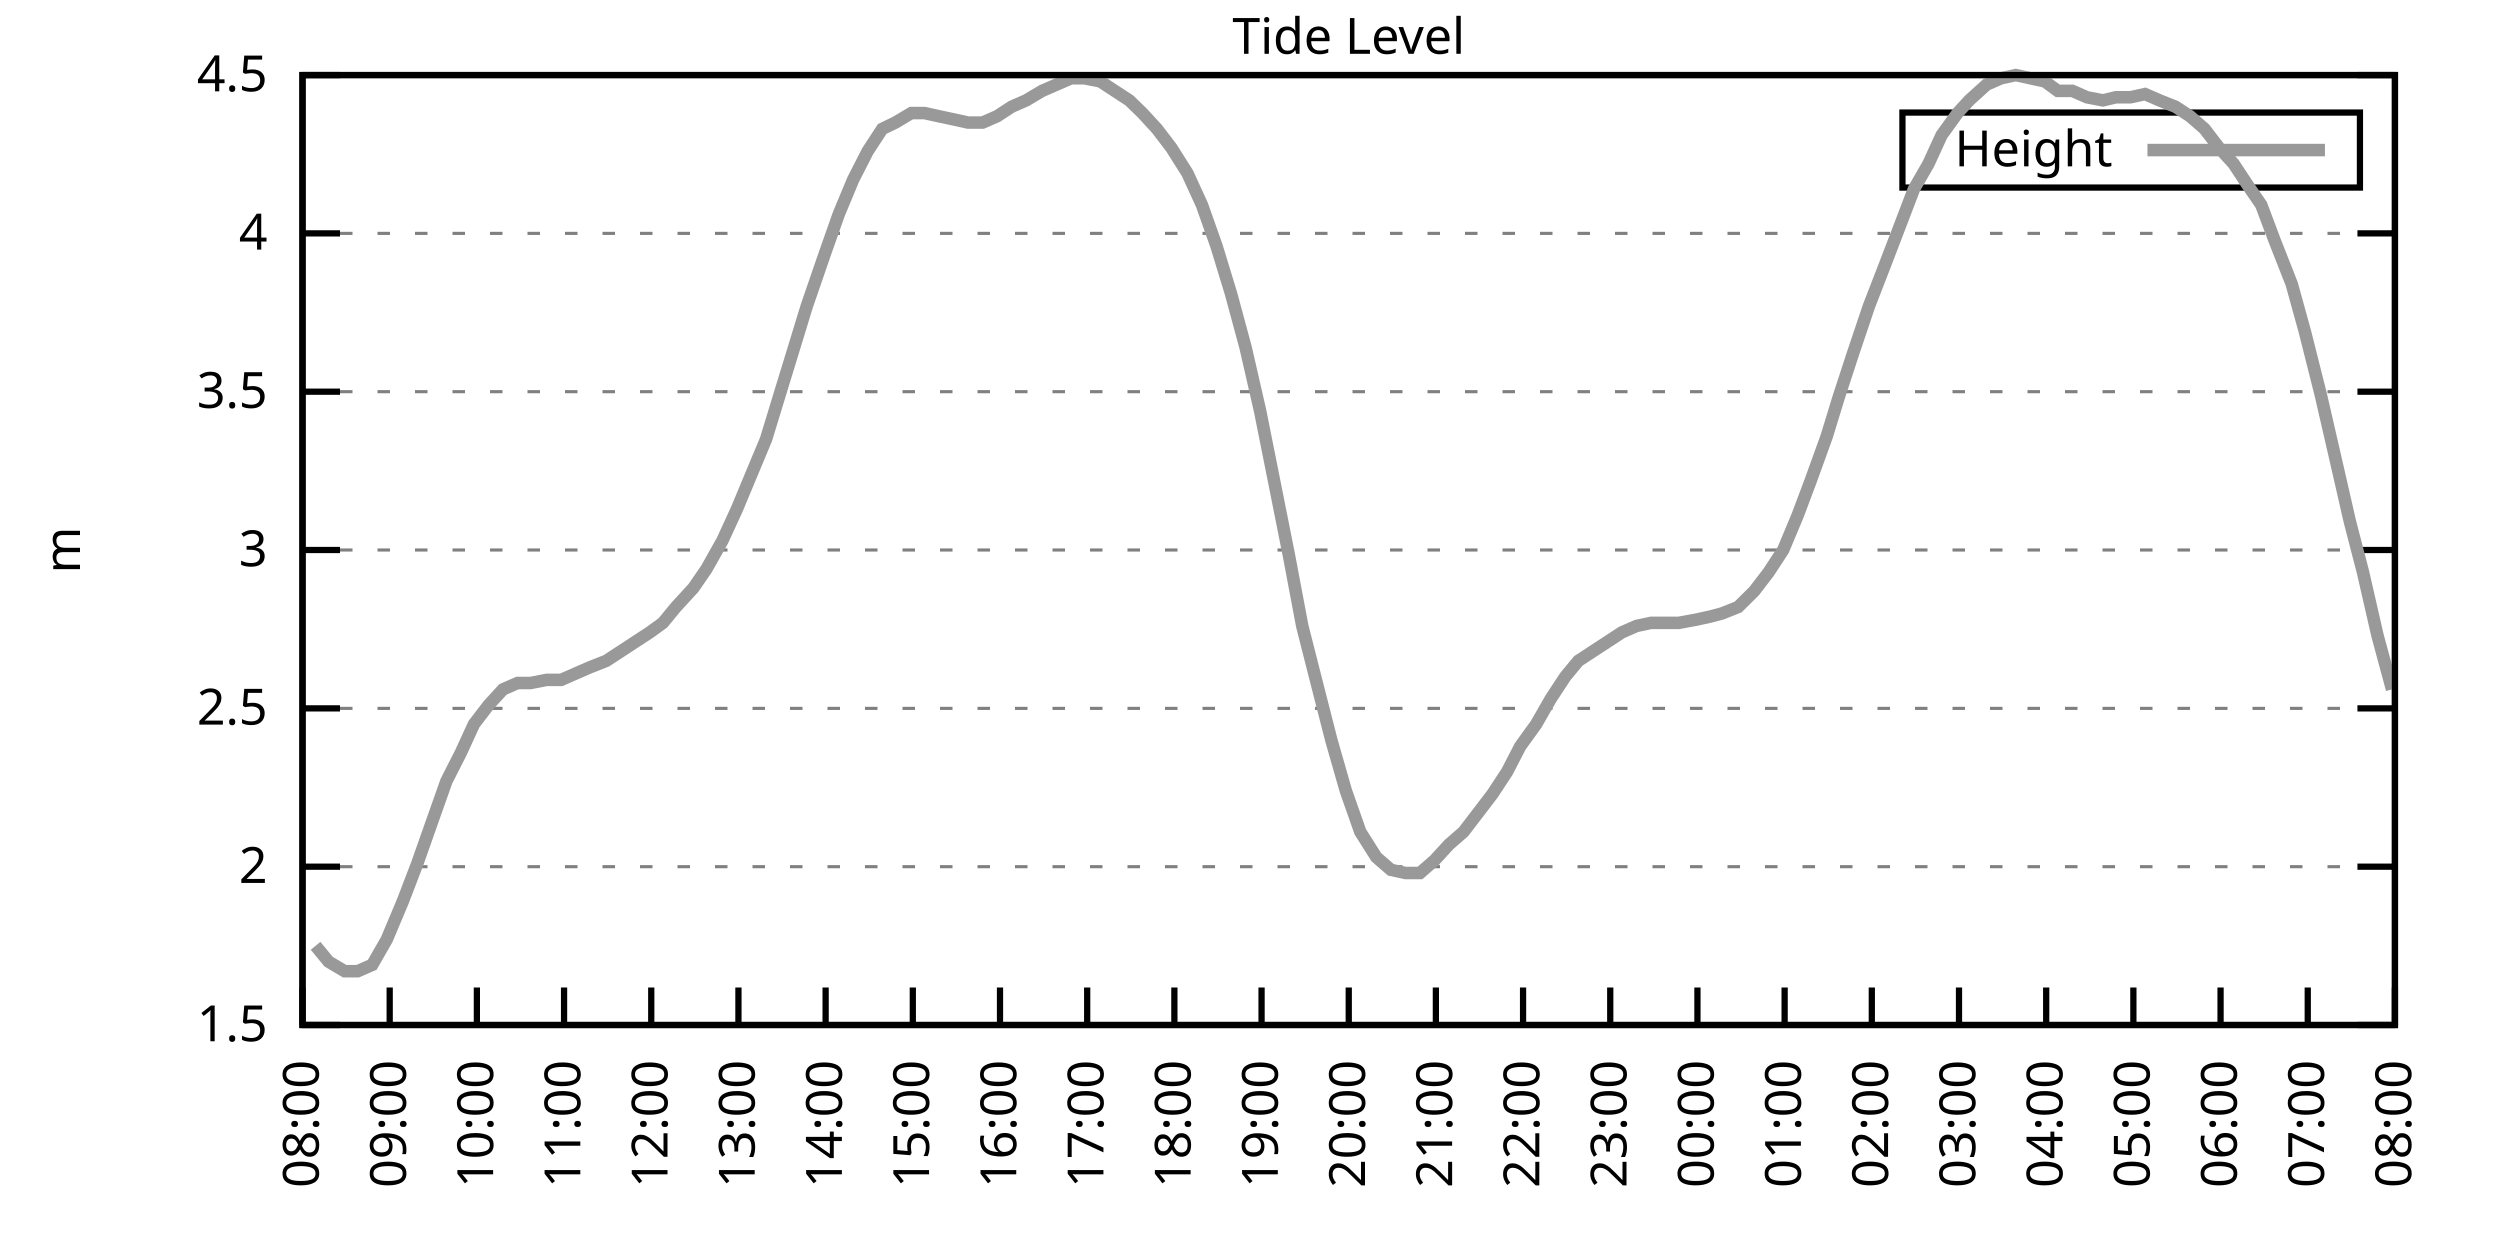
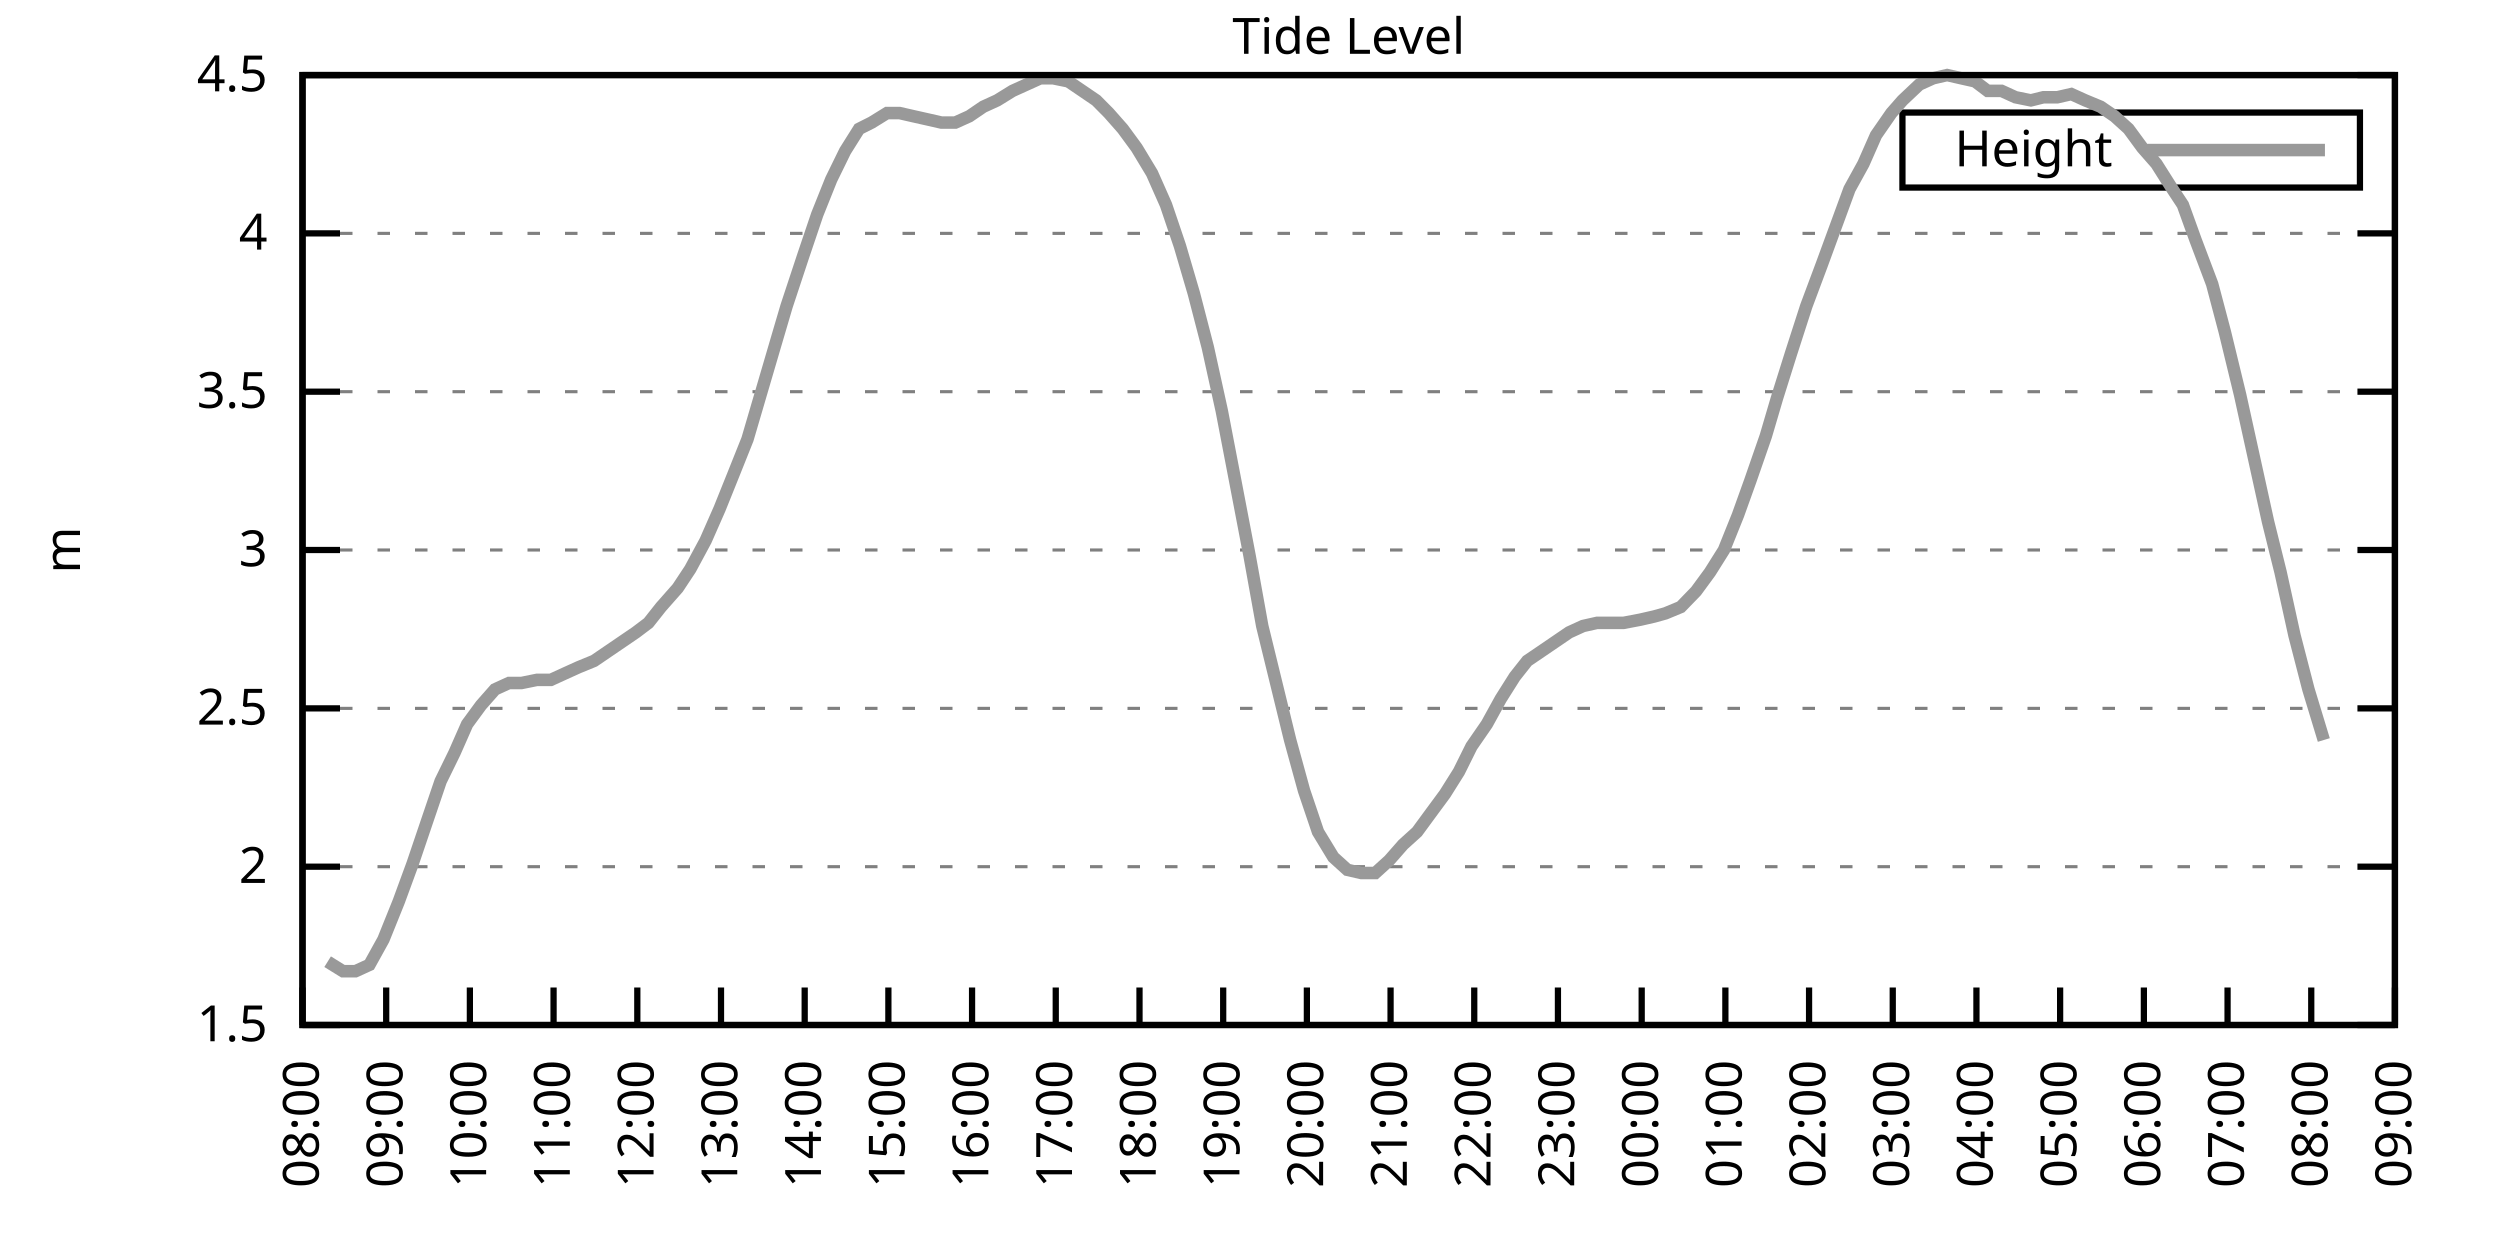
<svg xmlns="http://www.w3.org/2000/svg" xmlns:xlink="http://www.w3.org/1999/xlink" width="400" height="200" viewBox="0 0 400 200">
  <g id="gnuplot_canvas">
    <rect x="0" y="0" width="400" height="200" fill="none" />
    <defs>
      <circle id="gpDot" r="0.5" stroke-width="0.5" stroke="currentColor" />
      <path id="gpPt0" stroke-width="0.333" stroke="currentColor" d="M-1,0 h2 M0,-1 v2" />
      <path id="gpPt1" stroke-width="0.333" stroke="currentColor" d="M-1,-1 L1,1 M1,-1 L-1,1" />
      <path id="gpPt2" stroke-width="0.333" stroke="currentColor" d="M-1,0 L1,0 M0,-1 L0,1 M-1,-1 L1,1 M-1,1 L1,-1" />
      <rect id="gpPt3" stroke-width="0.333" stroke="currentColor" x="-1" y="-1" width="2" height="2" />
      <rect id="gpPt4" stroke-width="0.333" stroke="currentColor" fill="currentColor" x="-1" y="-1" width="2" height="2" />
      <circle id="gpPt5" stroke-width="0.333" stroke="currentColor" cx="0" cy="0" r="1" />
      <use xlink:href="#gpPt5" id="gpPt6" fill="currentColor" stroke="none" />
      <path id="gpPt7" stroke-width="0.333" stroke="currentColor" d="M0,-1.33 L-1.33,0.67 L1.33,0.67 z" />
      <use xlink:href="#gpPt7" id="gpPt8" fill="currentColor" stroke="none" />
      <use xlink:href="#gpPt7" id="gpPt9" stroke="currentColor" transform="rotate(180)" />
      <use xlink:href="#gpPt9" id="gpPt10" fill="currentColor" stroke="none" />
      <use xlink:href="#gpPt3" id="gpPt11" stroke="currentColor" transform="rotate(45)" />
      <use xlink:href="#gpPt11" id="gpPt12" fill="currentColor" stroke="none" />
      <path id="gpPt13" stroke-width="0.333" stroke="currentColor" d="M0,1.330 L1.265,0.411 L0.782,-1.067 L-0.782,-1.076 L-1.265,0.411 z" />
      <use xlink:href="#gpPt13" id="gpPt14" fill="currentColor" stroke="none" />
      <filter id="textbox" filterUnits="objectBoundingBox" x="0" y="0" height="1" width="1">
        <feFlood flood-color="white" flood-opacity="1" result="bgnd" />
        <feComposite in="SourceGraphic" in2="bgnd" operator="atop" />
      </filter>
      <filter id="greybox" filterUnits="objectBoundingBox" x="0" y="0" height="1" width="1">
        <feFlood flood-color="lightgrey" flood-opacity="1" result="grey" />
        <feComposite in="SourceGraphic" in2="grey" operator="atop" />
      </filter>
    </defs>
    <g fill="none" color="white" stroke="currentColor" stroke-width="1.00" stroke-linecap="butt" stroke-linejoin="miter">
</g>
    <g fill="none" color="black" stroke="currentColor" stroke-width="1.00" stroke-linecap="butt" stroke-linejoin="miter">
      <g stroke="none" shape-rendering="crispEdges">
        <polygon fill="rgb(255, 255, 255)" points="48.40,164.00 383.18,164.00 383.18,12.02 48.40,12.02 " />
      </g>
    </g>
    <g fill="none" color="black" stroke="currentColor" stroke-width="1.00" stroke-linecap="butt" stroke-linejoin="miter">
</g>
    <g fill="none" color="black" stroke="black" stroke-width="0.50" stroke-linecap="butt" stroke-linejoin="miter">
</g>
    <g fill="none" color="gray" stroke="currentColor" stroke-width="0.50" stroke-linecap="butt" stroke-linejoin="miter">
      <path stroke="gray" stroke-dasharray="2,4" class="gridline" d="M48.40,164.00 L383.19,164.00  " />
    </g>
    <g fill="none" color="gray" stroke="gray" stroke-width="1.00" stroke-linecap="butt" stroke-linejoin="miter">
</g>
    <g fill="none" color="black" stroke="currentColor" stroke-width="1.00" stroke-linecap="butt" stroke-linejoin="miter">
      <path stroke="black" d="M48.40,164.00 L54.40,164.00 M383.19,164.00 L377.19,164.00  " />
      <g transform="translate(42.80,166.60)" stroke="none" fill="black" font-family="Sans" font-size="8.00" text-anchor="end">
        <text>
          <tspan font-family="Sans"> 1.5</tspan>
        </text>
      </g>
    </g>
    <g fill="none" color="black" stroke="currentColor" stroke-width="1.00" stroke-linecap="butt" stroke-linejoin="miter">
</g>
    <g fill="none" color="black" stroke="black" stroke-width="0.50" stroke-linecap="butt" stroke-linejoin="miter">
</g>
    <g fill="none" color="gray" stroke="currentColor" stroke-width="0.50" stroke-linecap="butt" stroke-linejoin="miter">
      <path stroke="gray" stroke-dasharray="2,4" class="gridline" d="M48.40,138.67 L383.19,138.67  " />
    </g>
    <g fill="none" color="gray" stroke="gray" stroke-width="1.00" stroke-linecap="butt" stroke-linejoin="miter">
</g>
    <g fill="none" color="black" stroke="currentColor" stroke-width="1.00" stroke-linecap="butt" stroke-linejoin="miter">
      <path stroke="black" d="M48.40,138.67 L54.40,138.67 M383.19,138.67 L377.19,138.67  " />
      <g transform="translate(42.80,141.27)" stroke="none" fill="black" font-family="Sans" font-size="8.00" text-anchor="end">
        <text>
          <tspan font-family="Sans"> 2</tspan>
        </text>
      </g>
    </g>
    <g fill="none" color="black" stroke="currentColor" stroke-width="1.00" stroke-linecap="butt" stroke-linejoin="miter">
</g>
    <g fill="none" color="black" stroke="black" stroke-width="0.50" stroke-linecap="butt" stroke-linejoin="miter">
</g>
    <g fill="none" color="gray" stroke="currentColor" stroke-width="0.50" stroke-linecap="butt" stroke-linejoin="miter">
      <path stroke="gray" stroke-dasharray="2,4" class="gridline" d="M48.40,113.34 L383.19,113.34  " />
    </g>
    <g fill="none" color="gray" stroke="gray" stroke-width="1.00" stroke-linecap="butt" stroke-linejoin="miter">
</g>
    <g fill="none" color="black" stroke="currentColor" stroke-width="1.00" stroke-linecap="butt" stroke-linejoin="miter">
      <path stroke="black" d="M48.40,113.34 L54.40,113.34 M383.19,113.34 L377.19,113.34  " />
      <g transform="translate(42.80,115.94)" stroke="none" fill="black" font-family="Sans" font-size="8.00" text-anchor="end">
        <text>
          <tspan font-family="Sans"> 2.5</tspan>
        </text>
      </g>
    </g>
    <g fill="none" color="black" stroke="currentColor" stroke-width="1.00" stroke-linecap="butt" stroke-linejoin="miter">
</g>
    <g fill="none" color="black" stroke="black" stroke-width="0.50" stroke-linecap="butt" stroke-linejoin="miter">
</g>
    <g fill="none" color="gray" stroke="currentColor" stroke-width="0.50" stroke-linecap="butt" stroke-linejoin="miter">
      <path stroke="gray" stroke-dasharray="2,4" class="gridline" d="M48.40,88.00 L383.19,88.00  " />
    </g>
    <g fill="none" color="gray" stroke="gray" stroke-width="1.00" stroke-linecap="butt" stroke-linejoin="miter">
</g>
    <g fill="none" color="black" stroke="currentColor" stroke-width="1.00" stroke-linecap="butt" stroke-linejoin="miter">
      <path stroke="black" d="M48.40,88.00 L54.40,88.00 M383.19,88.00 L377.19,88.00  " />
      <g transform="translate(42.80,90.60)" stroke="none" fill="black" font-family="Sans" font-size="8.00" text-anchor="end">
        <text>
          <tspan font-family="Sans"> 3</tspan>
        </text>
      </g>
    </g>
    <g fill="none" color="black" stroke="currentColor" stroke-width="1.00" stroke-linecap="butt" stroke-linejoin="miter">
</g>
    <g fill="none" color="black" stroke="black" stroke-width="0.50" stroke-linecap="butt" stroke-linejoin="miter">
</g>
    <g fill="none" color="gray" stroke="currentColor" stroke-width="0.50" stroke-linecap="butt" stroke-linejoin="miter">
      <path stroke="gray" stroke-dasharray="2,4" class="gridline" d="M48.40,62.67 L383.19,62.67  " />
    </g>
    <g fill="none" color="gray" stroke="gray" stroke-width="1.00" stroke-linecap="butt" stroke-linejoin="miter">
</g>
    <g fill="none" color="black" stroke="currentColor" stroke-width="1.00" stroke-linecap="butt" stroke-linejoin="miter">
      <path stroke="black" d="M48.40,62.67 L54.40,62.67 M383.19,62.67 L377.19,62.67  " />
      <g transform="translate(42.80,65.27)" stroke="none" fill="black" font-family="Sans" font-size="8.00" text-anchor="end">
        <text>
          <tspan font-family="Sans"> 3.5</tspan>
        </text>
      </g>
    </g>
    <g fill="none" color="black" stroke="currentColor" stroke-width="1.00" stroke-linecap="butt" stroke-linejoin="miter">
</g>
    <g fill="none" color="black" stroke="black" stroke-width="0.50" stroke-linecap="butt" stroke-linejoin="miter">
</g>
    <g fill="none" color="gray" stroke="currentColor" stroke-width="0.50" stroke-linecap="butt" stroke-linejoin="miter">
      <path stroke="gray" stroke-dasharray="2,4" class="gridline" d="M48.40,37.34 L383.19,37.34  " />
    </g>
    <g fill="none" color="gray" stroke="gray" stroke-width="1.00" stroke-linecap="butt" stroke-linejoin="miter">
</g>
    <g fill="none" color="black" stroke="currentColor" stroke-width="1.00" stroke-linecap="butt" stroke-linejoin="miter">
      <path stroke="black" d="M48.40,37.34 L54.40,37.34 M383.19,37.34 L377.19,37.34  " />
      <g transform="translate(42.80,39.94)" stroke="none" fill="black" font-family="Sans" font-size="8.00" text-anchor="end">
        <text>
          <tspan font-family="Sans"> 4</tspan>
        </text>
      </g>
    </g>
    <g fill="none" color="black" stroke="currentColor" stroke-width="1.00" stroke-linecap="butt" stroke-linejoin="miter">
</g>
    <g fill="none" color="black" stroke="black" stroke-width="0.50" stroke-linecap="butt" stroke-linejoin="miter">
</g>
    <g fill="none" color="gray" stroke="currentColor" stroke-width="0.50" stroke-linecap="butt" stroke-linejoin="miter">
      <path stroke="gray" stroke-dasharray="2,4" class="gridline" d="M48.40,12.01 L383.19,12.01  " />
    </g>
    <g fill="none" color="gray" stroke="gray" stroke-width="1.00" stroke-linecap="butt" stroke-linejoin="miter">
</g>
    <g fill="none" color="black" stroke="currentColor" stroke-width="1.00" stroke-linecap="butt" stroke-linejoin="miter">
      <path stroke="black" d="M48.40,12.01 L54.40,12.01 M383.19,12.01 L377.19,12.01  " />
      <g transform="translate(42.80,14.61)" stroke="none" fill="black" font-family="Sans" font-size="8.00" text-anchor="end">
        <text>
          <tspan font-family="Sans"> 4.5</tspan>
        </text>
      </g>
    </g>
    <g fill="none" color="black" stroke="currentColor" stroke-width="1.00" stroke-linecap="butt" stroke-linejoin="miter">
      <path stroke="black" d="M48.40,164.00 L48.40,158.00  " />
      <g transform="translate(51.00,169.60) rotate(270.00)" stroke="none" fill="black" font-family="Sans" font-size="8.00" text-anchor="end">
        <text>
          <tspan font-family="Sans">08:00</tspan>
        </text>
      </g>
    </g>
    <g fill="none" color="black" stroke="currentColor" stroke-width="1.00" stroke-linecap="butt" stroke-linejoin="miter">
-       <path stroke="black" d="M62.35,164.00 L62.35,158.00  " />
-       <g transform="translate(64.95,169.60) rotate(270.00)" stroke="none" fill="black" font-family="Sans" font-size="8.00" text-anchor="end">
+       <path stroke="black" d="M61.79,164.00 L61.79,158.00  " />
+       <g transform="translate(64.39,169.60) rotate(270.00)" stroke="none" fill="black" font-family="Sans" font-size="8.00" text-anchor="end">
        <text>
          <tspan font-family="Sans">09:00</tspan>
        </text>
      </g>
    </g>
    <g fill="none" color="black" stroke="currentColor" stroke-width="1.00" stroke-linecap="butt" stroke-linejoin="miter">
-       <path stroke="black" d="M76.30,164.00 L76.30,158.00  " />
-       <g transform="translate(78.90,169.60) rotate(270.00)" stroke="none" fill="black" font-family="Sans" font-size="8.00" text-anchor="end">
+       <path stroke="black" d="M75.18,164.00 L75.18,158.00  " />
+       <g transform="translate(77.78,169.60) rotate(270.00)" stroke="none" fill="black" font-family="Sans" font-size="8.00" text-anchor="end">
        <text>
          <tspan font-family="Sans">10:00</tspan>
        </text>
      </g>
    </g>
    <g fill="none" color="black" stroke="currentColor" stroke-width="1.00" stroke-linecap="butt" stroke-linejoin="miter">
-       <path stroke="black" d="M90.25,164.00 L90.25,158.00  " />
-       <g transform="translate(92.85,169.60) rotate(270.00)" stroke="none" fill="black" font-family="Sans" font-size="8.00" text-anchor="end">
+       <path stroke="black" d="M88.57,164.00 L88.57,158.00  " />
+       <g transform="translate(91.17,169.60) rotate(270.00)" stroke="none" fill="black" font-family="Sans" font-size="8.00" text-anchor="end">
        <text>
          <tspan font-family="Sans">11:00</tspan>
        </text>
      </g>
    </g>
    <g fill="none" color="black" stroke="currentColor" stroke-width="1.00" stroke-linecap="butt" stroke-linejoin="miter">
-       <path stroke="black" d="M104.20,164.00 L104.20,158.00  " />
-       <g transform="translate(106.80,169.60) rotate(270.00)" stroke="none" fill="black" font-family="Sans" font-size="8.00" text-anchor="end">
+       <path stroke="black" d="M101.97,164.00 L101.97,158.00  " />
+       <g transform="translate(104.57,169.60) rotate(270.00)" stroke="none" fill="black" font-family="Sans" font-size="8.00" text-anchor="end">
        <text>
          <tspan font-family="Sans">12:00</tspan>
        </text>
      </g>
    </g>
    <g fill="none" color="black" stroke="currentColor" stroke-width="1.00" stroke-linecap="butt" stroke-linejoin="miter">
-       <path stroke="black" d="M118.15,164.00 L118.15,158.00  " />
-       <g transform="translate(120.75,169.60) rotate(270.00)" stroke="none" fill="black" font-family="Sans" font-size="8.00" text-anchor="end">
+       <path stroke="black" d="M115.36,164.00 L115.36,158.00  " />
+       <g transform="translate(117.96,169.60) rotate(270.00)" stroke="none" fill="black" font-family="Sans" font-size="8.00" text-anchor="end">
        <text>
          <tspan font-family="Sans">13:00</tspan>
        </text>
      </g>
    </g>
    <g fill="none" color="black" stroke="currentColor" stroke-width="1.00" stroke-linecap="butt" stroke-linejoin="miter">
-       <path stroke="black" d="M132.10,164.00 L132.10,158.00  " />
-       <g transform="translate(134.70,169.60) rotate(270.00)" stroke="none" fill="black" font-family="Sans" font-size="8.00" text-anchor="end">
+       <path stroke="black" d="M128.75,164.00 L128.75,158.00  " />
+       <g transform="translate(131.35,169.60) rotate(270.00)" stroke="none" fill="black" font-family="Sans" font-size="8.00" text-anchor="end">
        <text>
          <tspan font-family="Sans">14:00</tspan>
        </text>
      </g>
    </g>
    <g fill="none" color="black" stroke="currentColor" stroke-width="1.00" stroke-linecap="butt" stroke-linejoin="miter">
-       <path stroke="black" d="M146.05,164.00 L146.05,158.00  " />
-       <g transform="translate(148.65,169.60) rotate(270.00)" stroke="none" fill="black" font-family="Sans" font-size="8.00" text-anchor="end">
+       <path stroke="black" d="M142.14,164.00 L142.14,158.00  " />
+       <g transform="translate(144.74,169.60) rotate(270.00)" stroke="none" fill="black" font-family="Sans" font-size="8.00" text-anchor="end">
        <text>
          <tspan font-family="Sans">15:00</tspan>
        </text>
      </g>
    </g>
    <g fill="none" color="black" stroke="currentColor" stroke-width="1.00" stroke-linecap="butt" stroke-linejoin="miter">
-       <path stroke="black" d="M160.00,164.00 L160.00,158.00  " />
-       <g transform="translate(162.60,169.60) rotate(270.00)" stroke="none" fill="black" font-family="Sans" font-size="8.00" text-anchor="end">
+       <path stroke="black" d="M155.53,164.00 L155.53,158.00  " />
+       <g transform="translate(158.13,169.60) rotate(270.00)" stroke="none" fill="black" font-family="Sans" font-size="8.00" text-anchor="end">
        <text>
          <tspan font-family="Sans">16:00</tspan>
        </text>
      </g>
    </g>
    <g fill="none" color="black" stroke="currentColor" stroke-width="1.00" stroke-linecap="butt" stroke-linejoin="miter">
-       <path stroke="black" d="M173.95,164.00 L173.95,158.00  " />
-       <g transform="translate(176.55,169.60) rotate(270.00)" stroke="none" fill="black" font-family="Sans" font-size="8.00" text-anchor="end">
+       <path stroke="black" d="M168.92,164.00 L168.92,158.00  " />
+       <g transform="translate(171.52,169.60) rotate(270.00)" stroke="none" fill="black" font-family="Sans" font-size="8.00" text-anchor="end">
        <text>
          <tspan font-family="Sans">17:00</tspan>
        </text>
      </g>
    </g>
    <g fill="none" color="black" stroke="currentColor" stroke-width="1.00" stroke-linecap="butt" stroke-linejoin="miter">
-       <path stroke="black" d="M187.90,164.00 L187.90,158.00  " />
-       <g transform="translate(190.50,169.60) rotate(270.00)" stroke="none" fill="black" font-family="Sans" font-size="8.00" text-anchor="end">
+       <path stroke="black" d="M182.32,164.00 L182.32,158.00  " />
+       <g transform="translate(184.92,169.60) rotate(270.00)" stroke="none" fill="black" font-family="Sans" font-size="8.00" text-anchor="end">
        <text>
          <tspan font-family="Sans">18:00</tspan>
        </text>
      </g>
    </g>
    <g fill="none" color="black" stroke="currentColor" stroke-width="1.00" stroke-linecap="butt" stroke-linejoin="miter">
-       <path stroke="black" d="M201.85,164.00 L201.85,158.00  " />
-       <g transform="translate(204.45,169.60) rotate(270.00)" stroke="none" fill="black" font-family="Sans" font-size="8.00" text-anchor="end">
+       <path stroke="black" d="M195.71,164.00 L195.71,158.00  " />
+       <g transform="translate(198.31,169.60) rotate(270.00)" stroke="none" fill="black" font-family="Sans" font-size="8.00" text-anchor="end">
        <text>
          <tspan font-family="Sans">19:00</tspan>
        </text>
      </g>
    </g>
    <g fill="none" color="black" stroke="currentColor" stroke-width="1.00" stroke-linecap="butt" stroke-linejoin="miter">
-       <path stroke="black" d="M215.80,164.00 L215.80,158.00  " />
-       <g transform="translate(218.40,169.60) rotate(270.00)" stroke="none" fill="black" font-family="Sans" font-size="8.00" text-anchor="end">
+       <path stroke="black" d="M209.10,164.00 L209.10,158.00  " />
+       <g transform="translate(211.70,169.60) rotate(270.00)" stroke="none" fill="black" font-family="Sans" font-size="8.00" text-anchor="end">
        <text>
          <tspan font-family="Sans">20:00</tspan>
        </text>
      </g>
    </g>
    <g fill="none" color="black" stroke="currentColor" stroke-width="1.00" stroke-linecap="butt" stroke-linejoin="miter">
-       <path stroke="black" d="M229.74,164.00 L229.74,158.00  " />
-       <g transform="translate(232.34,169.60) rotate(270.00)" stroke="none" fill="black" font-family="Sans" font-size="8.00" text-anchor="end">
+       <path stroke="black" d="M222.49,164.00 L222.49,158.00  " />
+       <g transform="translate(225.09,169.60) rotate(270.00)" stroke="none" fill="black" font-family="Sans" font-size="8.00" text-anchor="end">
        <text>
          <tspan font-family="Sans">21:00</tspan>
        </text>
      </g>
    </g>
    <g fill="none" color="black" stroke="currentColor" stroke-width="1.00" stroke-linecap="butt" stroke-linejoin="miter">
-       <path stroke="black" d="M243.69,164.00 L243.69,158.00  " />
-       <g transform="translate(246.29,169.60) rotate(270.00)" stroke="none" fill="black" font-family="Sans" font-size="8.00" text-anchor="end">
+       <path stroke="black" d="M235.88,164.00 L235.88,158.00  " />
+       <g transform="translate(238.48,169.60) rotate(270.00)" stroke="none" fill="black" font-family="Sans" font-size="8.00" text-anchor="end">
        <text>
          <tspan font-family="Sans">22:00</tspan>
        </text>
      </g>
    </g>
    <g fill="none" color="black" stroke="currentColor" stroke-width="1.00" stroke-linecap="butt" stroke-linejoin="miter">
-       <path stroke="black" d="M257.64,164.00 L257.64,158.00  " />
-       <g transform="translate(260.24,169.60) rotate(270.00)" stroke="none" fill="black" font-family="Sans" font-size="8.00" text-anchor="end">
+       <path stroke="black" d="M249.27,164.00 L249.27,158.00  " />
+       <g transform="translate(251.87,169.60) rotate(270.00)" stroke="none" fill="black" font-family="Sans" font-size="8.00" text-anchor="end">
        <text>
          <tspan font-family="Sans">23:00</tspan>
        </text>
      </g>
    </g>
    <g fill="none" color="black" stroke="currentColor" stroke-width="1.00" stroke-linecap="butt" stroke-linejoin="miter">
-       <path stroke="black" d="M271.59,164.00 L271.59,158.00  " />
-       <g transform="translate(274.19,169.60) rotate(270.00)" stroke="none" fill="black" font-family="Sans" font-size="8.00" text-anchor="end">
+       <path stroke="black" d="M262.67,164.00 L262.67,158.00  " />
+       <g transform="translate(265.27,169.60) rotate(270.00)" stroke="none" fill="black" font-family="Sans" font-size="8.00" text-anchor="end">
        <text>
          <tspan font-family="Sans">00:00</tspan>
        </text>
      </g>
    </g>
    <g fill="none" color="black" stroke="currentColor" stroke-width="1.00" stroke-linecap="butt" stroke-linejoin="miter">
-       <path stroke="black" d="M285.54,164.00 L285.54,158.00  " />
-       <g transform="translate(288.14,169.60) rotate(270.00)" stroke="none" fill="black" font-family="Sans" font-size="8.00" text-anchor="end">
+       <path stroke="black" d="M276.06,164.00 L276.06,158.00  " />
+       <g transform="translate(278.66,169.60) rotate(270.00)" stroke="none" fill="black" font-family="Sans" font-size="8.00" text-anchor="end">
        <text>
          <tspan font-family="Sans">01:00</tspan>
        </text>
      </g>
    </g>
    <g fill="none" color="black" stroke="currentColor" stroke-width="1.00" stroke-linecap="butt" stroke-linejoin="miter">
-       <path stroke="black" d="M299.49,164.00 L299.49,158.00  " />
-       <g transform="translate(302.09,169.60) rotate(270.00)" stroke="none" fill="black" font-family="Sans" font-size="8.00" text-anchor="end">
+       <path stroke="black" d="M289.45,164.00 L289.45,158.00  " />
+       <g transform="translate(292.05,169.60) rotate(270.00)" stroke="none" fill="black" font-family="Sans" font-size="8.00" text-anchor="end">
        <text>
          <tspan font-family="Sans">02:00</tspan>
        </text>
      </g>
    </g>
    <g fill="none" color="black" stroke="currentColor" stroke-width="1.00" stroke-linecap="butt" stroke-linejoin="miter">
-       <path stroke="black" d="M313.44,164.00 L313.44,158.00  " />
-       <g transform="translate(316.04,169.60) rotate(270.00)" stroke="none" fill="black" font-family="Sans" font-size="8.00" text-anchor="end">
+       <path stroke="black" d="M302.84,164.00 L302.84,158.00  " />
+       <g transform="translate(305.44,169.60) rotate(270.00)" stroke="none" fill="black" font-family="Sans" font-size="8.00" text-anchor="end">
        <text>
          <tspan font-family="Sans">03:00</tspan>
        </text>
      </g>
    </g>
    <g fill="none" color="black" stroke="currentColor" stroke-width="1.00" stroke-linecap="butt" stroke-linejoin="miter">
-       <path stroke="black" d="M327.39,164.00 L327.39,158.00  " />
-       <g transform="translate(329.99,169.60) rotate(270.00)" stroke="none" fill="black" font-family="Sans" font-size="8.00" text-anchor="end">
+       <path stroke="black" d="M316.23,164.00 L316.23,158.00  " />
+       <g transform="translate(318.83,169.60) rotate(270.00)" stroke="none" fill="black" font-family="Sans" font-size="8.00" text-anchor="end">
        <text>
          <tspan font-family="Sans">04:00</tspan>
        </text>
      </g>
    </g>
    <g fill="none" color="black" stroke="currentColor" stroke-width="1.00" stroke-linecap="butt" stroke-linejoin="miter">
-       <path stroke="black" d="M341.34,164.00 L341.34,158.00  " />
-       <g transform="translate(343.94,169.60) rotate(270.00)" stroke="none" fill="black" font-family="Sans" font-size="8.00" text-anchor="end">
+       <path stroke="black" d="M329.62,164.00 L329.62,158.00  " />
+       <g transform="translate(332.22,169.60) rotate(270.00)" stroke="none" fill="black" font-family="Sans" font-size="8.00" text-anchor="end">
        <text>
          <tspan font-family="Sans">05:00</tspan>
        </text>
      </g>
    </g>
    <g fill="none" color="black" stroke="currentColor" stroke-width="1.00" stroke-linecap="butt" stroke-linejoin="miter">
-       <path stroke="black" d="M355.29,164.00 L355.29,158.00  " />
-       <g transform="translate(357.89,169.60) rotate(270.00)" stroke="none" fill="black" font-family="Sans" font-size="8.00" text-anchor="end">
+       <path stroke="black" d="M343.02,164.00 L343.02,158.00  " />
+       <g transform="translate(345.62,169.60) rotate(270.00)" stroke="none" fill="black" font-family="Sans" font-size="8.00" text-anchor="end">
        <text>
          <tspan font-family="Sans">06:00</tspan>
        </text>
      </g>
    </g>
    <g fill="none" color="black" stroke="currentColor" stroke-width="1.00" stroke-linecap="butt" stroke-linejoin="miter">
-       <path stroke="black" d="M369.24,164.00 L369.24,158.00  " />
-       <g transform="translate(371.84,169.60) rotate(270.00)" stroke="none" fill="black" font-family="Sans" font-size="8.00" text-anchor="end">
+       <path stroke="black" d="M356.41,164.00 L356.41,158.00  " />
+       <g transform="translate(359.01,169.60) rotate(270.00)" stroke="none" fill="black" font-family="Sans" font-size="8.00" text-anchor="end">
        <text>
          <tspan font-family="Sans">07:00</tspan>
+         </text>
+       </g>
+     </g>
+     <g fill="none" color="black" stroke="currentColor" stroke-width="1.00" stroke-linecap="butt" stroke-linejoin="miter">
+       <path stroke="black" d="M369.80,164.00 L369.80,158.00  " />
+       <g transform="translate(372.40,169.60) rotate(270.00)" stroke="none" fill="black" font-family="Sans" font-size="8.00" text-anchor="end">
+         <text>
+           <tspan font-family="Sans">08:00</tspan>
        </text>
      </g>
    </g>
    <g fill="none" color="black" stroke="currentColor" stroke-width="1.00" stroke-linecap="butt" stroke-linejoin="miter">
      <path stroke="black" d="M383.19,164.00 L383.19,158.00  " />
      <g transform="translate(385.79,169.60) rotate(270.00)" stroke="none" fill="black" font-family="Sans" font-size="8.00" text-anchor="end">
        <text>
-           <tspan font-family="Sans">08:00</tspan>
+           <tspan font-family="Sans">09:00</tspan>
        </text>
      </g>
    </g>
    <g fill="none" color="black" stroke="currentColor" stroke-width="1.00" stroke-linecap="butt" stroke-linejoin="miter">
</g>
    <g fill="none" color="black" stroke="currentColor" stroke-width="1.00" stroke-linecap="butt" stroke-linejoin="miter">
      <path stroke="black" d="M48.40,12.01 L48.40,164.00 L383.19,164.00 L383.19,12.01 L48.40,12.01 Z  " />
    </g>
    <g fill="none" color="black" stroke="currentColor" stroke-width="1.00" stroke-linecap="butt" stroke-linejoin="miter">
</g>
    <g fill="none" color="black" stroke="currentColor" stroke-width="1.00" stroke-linecap="butt" stroke-linejoin="miter">
      <path stroke="black" d="M304.39,30.01 L304.39,18.01 L377.59,18.01 L377.59,30.01 L304.39,30.01 Z  " />
    </g>
    <g id="Tide_level_plot_1">
      <g fill="none" color="white" stroke="black" stroke-width="2.00" stroke-linecap="butt" stroke-linejoin="miter">
</g>
      <g fill="none" color="black" stroke="currentColor" stroke-width="2.00" stroke-linecap="butt" stroke-linejoin="miter">
        <g transform="translate(337.99,26.61)" stroke="none" fill="black" font-family="Sans" font-size="8.00" text-anchor="end">
          <text>
            <tspan font-family="Sans">Height</tspan>
          </text>
        </g>
      </g>
      <g fill="none" color="black" stroke="currentColor" stroke-width="2.00" stroke-linecap="butt" stroke-linejoin="miter">
-         <path stroke="rgb(153, 153, 153)" d="M343.59,24.01 L371.99,24.01 M50.49,151.33 L52.58,153.87 L55.14,155.39 L57.23,155.39 L59.56,154.37 L61.88,150.32   L64.44,144.24 L66.77,138.16 L69.09,131.58 L71.42,124.99 L73.74,120.43 L75.83,115.87 L78.16,112.83 L80.48,110.30   L82.81,109.28 L84.90,109.28 L87.46,108.78 L89.78,108.78 L92.11,107.76 L94.43,106.75 L96.99,105.74 L99.32,104.22   L101.64,102.70 L103.97,101.18 L106.06,99.66 L108.15,97.12 L110.94,94.08 L113.03,91.04 L115.59,86.49 L117.92,81.42   L120.24,75.85 L122.57,70.27 L124.89,62.67 L127.22,55.07 L129.08,48.99 L131.87,40.89 L134.19,34.30 L136.51,28.73   L138.84,24.17 L141.16,20.62 L143.26,19.61 L145.81,18.09 L147.91,18.09 L150.23,18.60 L152.56,19.10 L154.88,19.61   L157.21,19.61 L159.53,18.60 L161.86,17.08 L164.18,16.06 L166.74,14.54 L169.06,13.53 L171.39,12.52 L173.48,12.52   L176.04,13.02 L178.36,14.54 L180.69,16.06 L182.78,18.09 L185.11,20.62 L187.43,23.66 L189.99,27.72 L192.31,32.78   L194.64,39.37 L196.96,46.97 L199.29,55.58 L201.61,65.71 L203.94,77.37 L206.26,89.02 L208.36,100.16 L210.68,109.28   L213.01,118.40 L215.33,126.51 L217.65,133.10 L220.21,137.15 L222.54,139.17 L224.86,139.68 L227.19,139.68 L229.51,137.66   L231.84,135.12 L234.16,133.10 L236.49,130.06 L238.81,127.02 L241.14,123.47 L243.23,119.42 L245.79,115.87 L248.11,111.82   L250.44,108.27 L252.53,105.74 L254.85,104.22 L257.18,102.70 L259.50,101.18 L261.83,100.16 L264.15,99.66 L266.71,99.66   L268.57,99.66 L271.36,99.15 L273.69,98.64 L275.55,98.14 L278.10,97.12 L280.66,94.59 L282.99,91.55 L285.31,88.00   L287.64,82.43 L289.73,76.86 L292.29,69.77 L294.15,63.69 L296.47,56.59 L299.03,48.99 L301.58,42.41 L303.91,36.33   L306.23,30.25 L308.56,26.20 L310.65,21.64 L313.21,18.09 L315.07,16.06 L317.86,13.53 L320.18,12.52 L322.51,12.01   L324.83,12.52 L327.16,13.02 L329.25,14.54 L331.58,14.54 L333.90,15.56 L336.46,16.06 L338.55,15.56 L340.88,15.56   L343.20,15.05 L345.53,16.06 L348.08,17.08 L350.41,18.60 L352.73,20.62 L355.06,23.66 L357.38,26.20 L359.71,29.74   L361.80,32.78 L363.89,38.35 L366.68,45.45 L368.78,53.05 L371.33,63.18 L373.66,73.31 L375.98,83.45 L378.08,91.55   L380.40,101.68 L382.73,110.30  " />
+         <path stroke="rgb(153, 153, 153)" d="M343.59,24.01 L371.99,24.01 M52.42,153.87 L54.87,155.39 L56.88,155.39 L59.11,154.37 L61.35,150.32 L63.80,144.24   L66.03,138.16 L68.26,131.58 L70.50,124.99 L72.73,120.43 L74.74,115.87 L76.97,112.83 L79.20,110.30 L81.43,109.28   L83.44,109.28 L85.90,108.78 L88.13,108.78 L90.36,107.76 L92.59,106.75 L95.05,105.74 L97.28,104.22 L99.51,102.70   L101.74,101.18 L103.75,99.66 L105.76,97.12 L108.44,94.08 L110.45,91.04 L112.90,86.49 L115.13,81.42 L117.37,75.85   L119.60,70.27 L121.83,62.67 L124.06,55.07 L125.85,48.99 L128.53,40.89 L130.76,34.30 L132.99,28.73 L135.22,24.17   L137.45,20.62 L139.46,19.61 L141.92,18.09 L143.93,18.09 L146.16,18.60 L148.39,19.10 L150.62,19.61 L152.85,19.61   L155.09,18.60 L157.32,17.08 L159.55,16.06 L162.01,14.54 L164.24,13.53 L166.47,12.52 L168.48,12.52 L170.93,13.02   L173.17,14.54 L175.40,16.06 L177.41,18.09 L179.64,20.62 L181.87,23.66 L184.32,27.72 L186.56,32.78 L188.79,39.37   L191.02,46.97 L193.25,55.58 L195.48,65.71 L197.72,77.37 L199.95,89.02 L201.96,100.16 L204.19,109.28 L206.42,118.40   L208.65,126.51 L210.88,133.10 L213.34,137.15 L215.57,139.17 L217.80,139.68 L220.04,139.68 L222.27,137.66 L224.50,135.12   L226.73,133.10 L228.96,130.06 L231.20,127.02 L233.43,123.47 L235.44,119.42 L237.89,115.87 L240.12,111.82 L242.36,108.27   L244.36,105.74 L246.60,104.22 L248.83,102.70 L251.06,101.18 L253.29,100.16 L255.52,99.66 L257.98,99.66 L259.76,99.66   L262.44,99.15 L264.67,98.64 L266.46,98.14 L268.92,97.12 L271.37,94.59 L273.60,91.55 L275.83,88.00 L278.07,82.43   L280.07,76.86 L282.53,69.77 L284.32,63.69 L286.55,56.59 L289.00,48.99 L291.46,42.41 L293.69,36.33 L295.92,30.25   L298.15,26.20 L300.16,21.64 L302.62,18.09 L304.40,16.06 L307.08,13.53 L309.31,12.52 L311.54,12.01 L313.78,12.52   L316.01,13.02 L318.02,14.54 L320.25,14.54 L322.48,15.56 L324.94,16.06 L326.95,15.56 L329.18,15.56 L331.41,15.05   L333.64,16.06 L336.10,17.08 L338.33,18.60 L340.56,20.62 L342.79,23.66 L345.02,26.20 L347.26,29.74 L349.26,32.78   L351.27,38.35 L353.95,45.45 L355.96,53.05 L358.42,63.18 L360.65,73.31 L362.88,83.45 L364.89,91.55 L367.12,101.68   L369.35,110.30 L371.81,118.40  " />
      </g>
    </g>
    <g fill="none" color="black" stroke="currentColor" stroke-width="2.00" stroke-linecap="butt" stroke-linejoin="miter">
</g>
    <g fill="none" color="black" stroke="black" stroke-width="1.00" stroke-linecap="butt" stroke-linejoin="miter">
</g>
    <g fill="none" color="black" stroke="currentColor" stroke-width="1.00" stroke-linecap="butt" stroke-linejoin="miter">
      <path stroke="black" d="M48.40,12.01 L48.40,164.00 L383.19,164.00 L383.19,12.01 L48.40,12.01 Z  " />
      <g transform="translate(12.80,88.01) rotate(270.00)" stroke="none" fill="black" font-family="Sans" font-size="8.00" text-anchor="middle">
        <text>
          <tspan font-family="Sans">m</tspan>
        </text>
      </g>
    </g>
    <g fill="none" color="black" stroke="currentColor" stroke-width="1.00" stroke-linecap="butt" stroke-linejoin="miter">
</g>
    <g fill="none" color="black" stroke="currentColor" stroke-width="1.00" stroke-linecap="butt" stroke-linejoin="miter">
      <g transform="translate(215.79,8.61)" stroke="none" fill="black" font-family="Sans" font-size="8.00" text-anchor="middle">
        <text>
          <tspan font-family="Sans">Tide Level</tspan>
        </text>
      </g>
    </g>
    <g fill="none" color="black" stroke="currentColor" stroke-width="1.00" stroke-linecap="butt" stroke-linejoin="miter">
</g>
  </g>
</svg>
